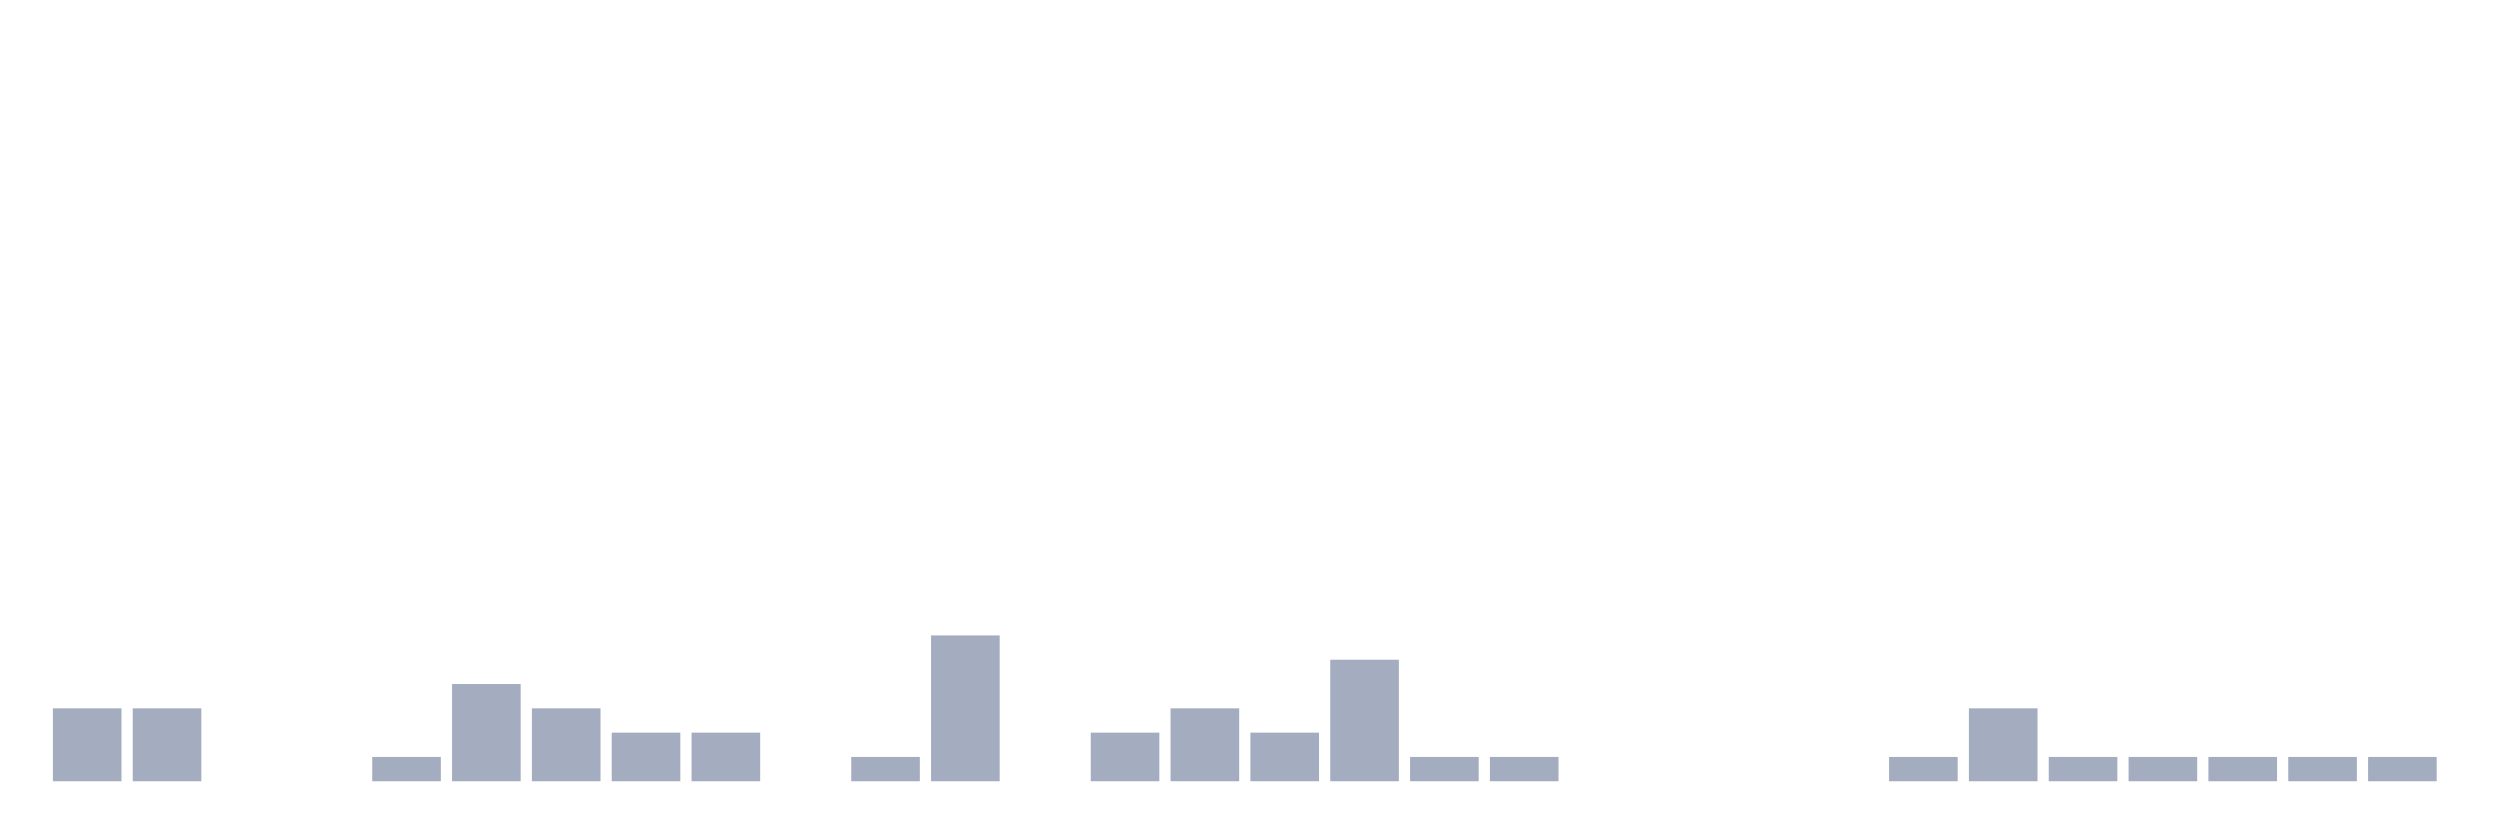
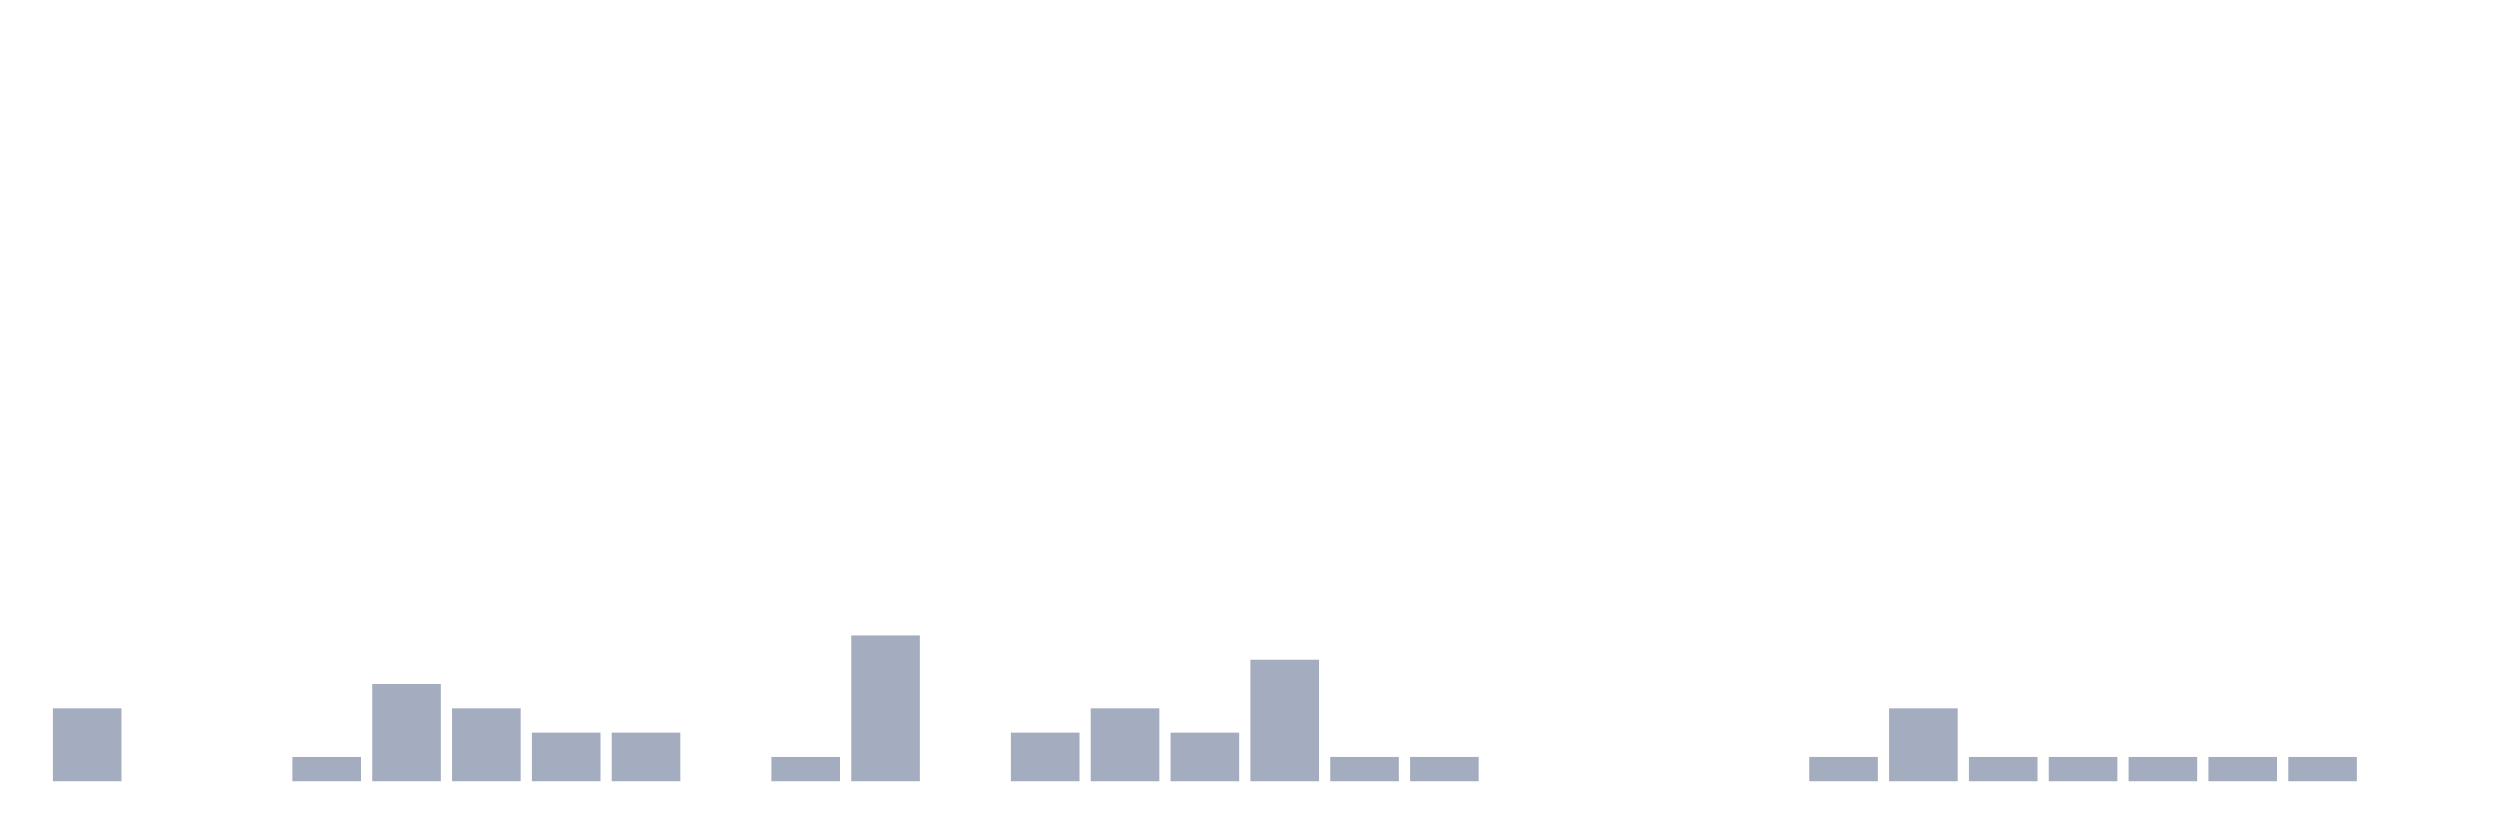
<svg xmlns="http://www.w3.org/2000/svg" viewBox="0 0 480 160">
  <g transform="translate(10,10)">
    <rect class="bar" x="0.153" width="13.175" y="126" height="14" fill="rgb(164,173,192)" />
-     <rect class="bar" x="15.482" width="13.175" y="126" height="14" fill="rgb(164,173,192)" />
+     <rect class="bar" x="15.482" width="13.175" y="140" height="0" fill="rgb(164,173,192)" />
    <rect class="bar" x="30.81" width="13.175" y="140" height="0" fill="rgb(164,173,192)" />
-     <rect class="bar" x="46.138" width="13.175" y="140" height="0" fill="rgb(164,173,192)" />
-     <rect class="bar" x="61.466" width="13.175" y="135.333" height="4.667" fill="rgb(164,173,192)" />
-     <rect class="bar" x="76.794" width="13.175" y="121.333" height="18.667" fill="rgb(164,173,192)" />
-     <rect class="bar" x="92.123" width="13.175" y="126" height="14" fill="rgb(164,173,192)" />
+     <rect class="bar" x="46.138" width="13.175" y="135.333" height="4.667" fill="rgb(164,173,192)" />
+     <rect class="bar" x="61.466" width="13.175" y="121.333" height="18.667" fill="rgb(164,173,192)" />
+     <rect class="bar" x="76.794" width="13.175" y="126" height="14" fill="rgb(164,173,192)" />
+     <rect class="bar" x="92.123" width="13.175" y="130.667" height="9.333" fill="rgb(164,173,192)" />
    <rect class="bar" x="107.451" width="13.175" y="130.667" height="9.333" fill="rgb(164,173,192)" />
-     <rect class="bar" x="122.779" width="13.175" y="130.667" height="9.333" fill="rgb(164,173,192)" />
-     <rect class="bar" x="138.107" width="13.175" y="140" height="0" fill="rgb(164,173,192)" />
-     <rect class="bar" x="153.436" width="13.175" y="135.333" height="4.667" fill="rgb(164,173,192)" />
-     <rect class="bar" x="168.764" width="13.175" y="112" height="28" fill="rgb(164,173,192)" />
-     <rect class="bar" x="184.092" width="13.175" y="140" height="0" fill="rgb(164,173,192)" />
-     <rect class="bar" x="199.42" width="13.175" y="130.667" height="9.333" fill="rgb(164,173,192)" />
-     <rect class="bar" x="214.748" width="13.175" y="126" height="14" fill="rgb(164,173,192)" />
-     <rect class="bar" x="230.077" width="13.175" y="130.667" height="9.333" fill="rgb(164,173,192)" />
-     <rect class="bar" x="245.405" width="13.175" y="116.667" height="23.333" fill="rgb(164,173,192)" />
+     <rect class="bar" x="122.779" width="13.175" y="140" height="0" fill="rgb(164,173,192)" />
+     <rect class="bar" x="138.107" width="13.175" y="135.333" height="4.667" fill="rgb(164,173,192)" />
+     <rect class="bar" x="153.436" width="13.175" y="112" height="28" fill="rgb(164,173,192)" />
+     <rect class="bar" x="168.764" width="13.175" y="140" height="0" fill="rgb(164,173,192)" />
+     <rect class="bar" x="184.092" width="13.175" y="130.667" height="9.333" fill="rgb(164,173,192)" />
+     <rect class="bar" x="199.42" width="13.175" y="126" height="14" fill="rgb(164,173,192)" />
+     <rect class="bar" x="214.748" width="13.175" y="130.667" height="9.333" fill="rgb(164,173,192)" />
+     <rect class="bar" x="230.077" width="13.175" y="116.667" height="23.333" fill="rgb(164,173,192)" />
+     <rect class="bar" x="245.405" width="13.175" y="135.333" height="4.667" fill="rgb(164,173,192)" />
    <rect class="bar" x="260.733" width="13.175" y="135.333" height="4.667" fill="rgb(164,173,192)" />
-     <rect class="bar" x="276.061" width="13.175" y="135.333" height="4.667" fill="rgb(164,173,192)" />
+     <rect class="bar" x="276.061" width="13.175" y="140" height="0" fill="rgb(164,173,192)" />
    <rect class="bar" x="291.39" width="13.175" y="140" height="0" fill="rgb(164,173,192)" />
    <rect class="bar" x="306.718" width="13.175" y="140" height="0" fill="rgb(164,173,192)" />
    <rect class="bar" x="322.046" width="13.175" y="140" height="0" fill="rgb(164,173,192)" />
-     <rect class="bar" x="337.374" width="13.175" y="140" height="0" fill="rgb(164,173,192)" />
-     <rect class="bar" x="352.702" width="13.175" y="135.333" height="4.667" fill="rgb(164,173,192)" />
-     <rect class="bar" x="368.031" width="13.175" y="126" height="14" fill="rgb(164,173,192)" />
+     <rect class="bar" x="337.374" width="13.175" y="135.333" height="4.667" fill="rgb(164,173,192)" />
+     <rect class="bar" x="352.702" width="13.175" y="126" height="14" fill="rgb(164,173,192)" />
+     <rect class="bar" x="368.031" width="13.175" y="135.333" height="4.667" fill="rgb(164,173,192)" />
    <rect class="bar" x="383.359" width="13.175" y="135.333" height="4.667" fill="rgb(164,173,192)" />
    <rect class="bar" x="398.687" width="13.175" y="135.333" height="4.667" fill="rgb(164,173,192)" />
    <rect class="bar" x="414.015" width="13.175" y="135.333" height="4.667" fill="rgb(164,173,192)" />
    <rect class="bar" x="429.344" width="13.175" y="135.333" height="4.667" fill="rgb(164,173,192)" />
-     <rect class="bar" x="444.672" width="13.175" y="135.333" height="4.667" fill="rgb(164,173,192)" />
+     <rect class="bar" x="444.672" width="13.175" y="140" height="0" fill="rgb(164,173,192)" />
  </g>
</svg>
